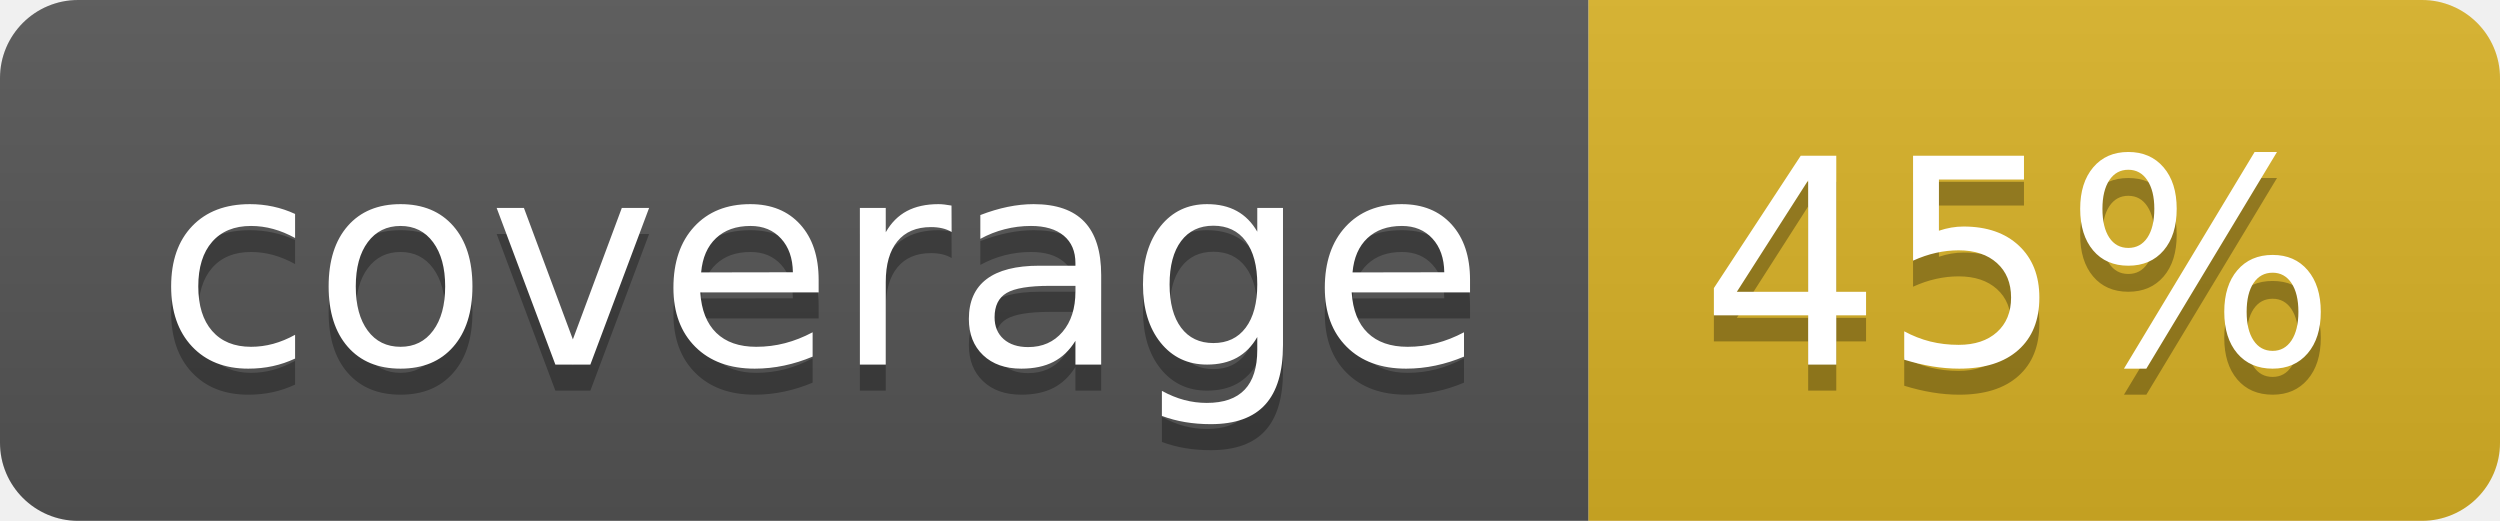
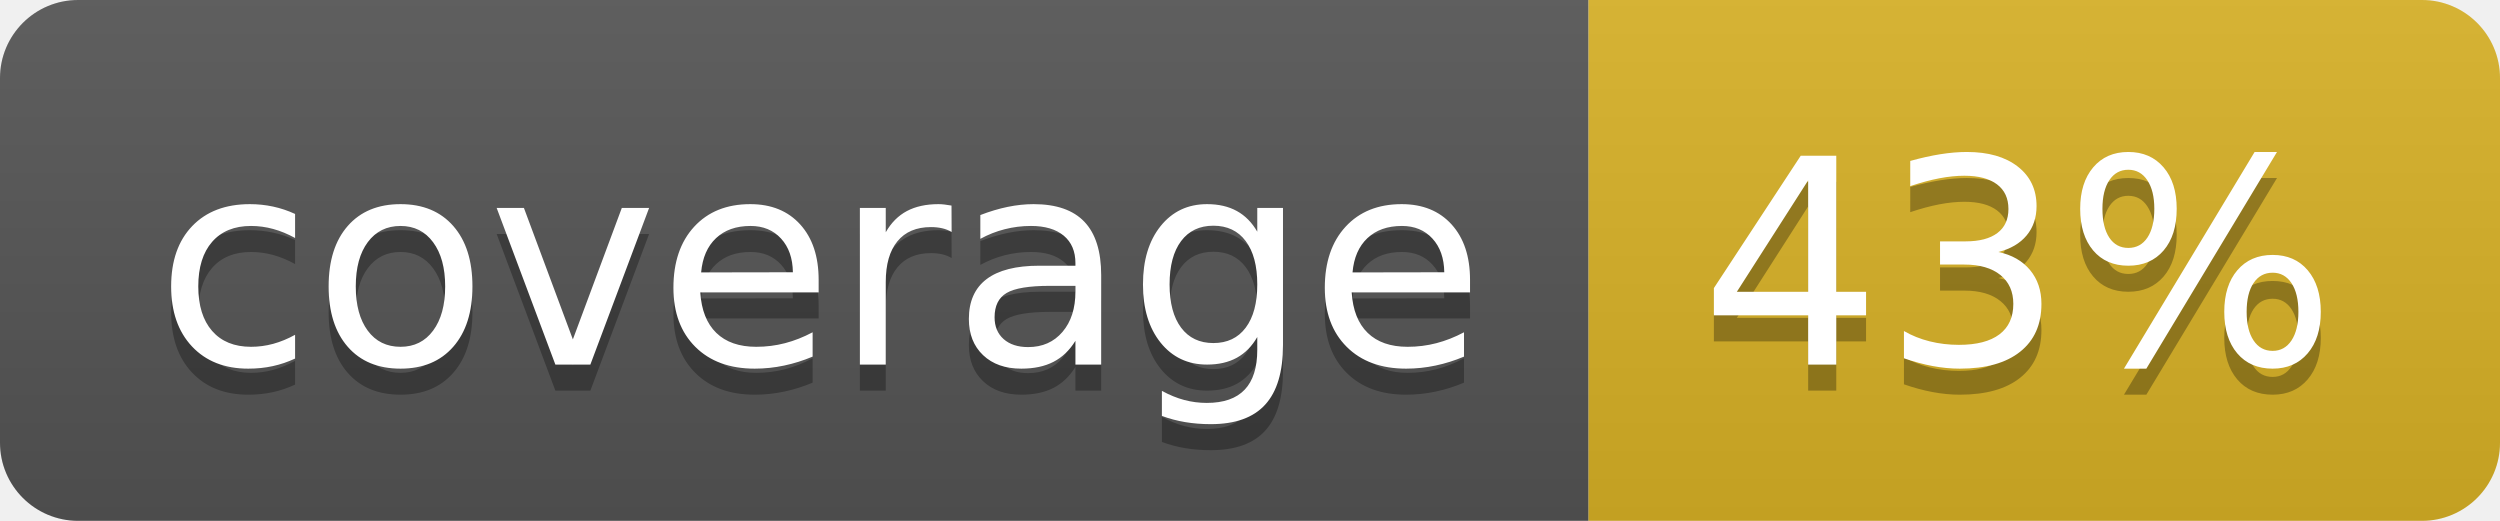
<svg xmlns="http://www.w3.org/2000/svg" width="96" height="20">
  <linearGradient id="b" x2="0" y2="100%">
    <stop offset="0" stop-color="#bbb" stop-opacity=".1" />
    <stop offset="1" stop-opacity=".1" />
  </linearGradient>
  <clipPath id="a">
    <rect width="96" height="20" rx="3" fill="#fff" />
  </clipPath>
  <g clip-path="url(#a)">
    <path fill="#555" d="M0 0h61v20H0z" />
    <path fill="#D9B226" d="M61 0h35v20H61z" />
    <path fill="url(#b)" d="M0 0h96v20H0z" />
  </g>
  <g fill="#fff" text-anchor="middle" font-family="DejaVu Sans,Verdana,Geneva,sans-serif" font-size="110">
    <text x="315" y="150" fill="#010101" fill-opacity=".3" transform="scale(.1)" textLength="510">coverage</text>
    <text x="315" y="140" transform="scale(.1)" textLength="510">coverage</text>
-     <text x="775" y="150" fill="#010101" fill-opacity=".3" transform="scale(.1)" textLength="250">45%</text>
-     <text x="775" y="140" transform="scale(.1)" textLength="250">45%</text>
+     <text x="775" y="150" fill="#010101" fill-opacity=".3" transform="scale(.1)" textLength="250">43%</text>
+     <text x="775" y="140" transform="scale(.1)" textLength="250">43%</text>
  </g>
</svg>
